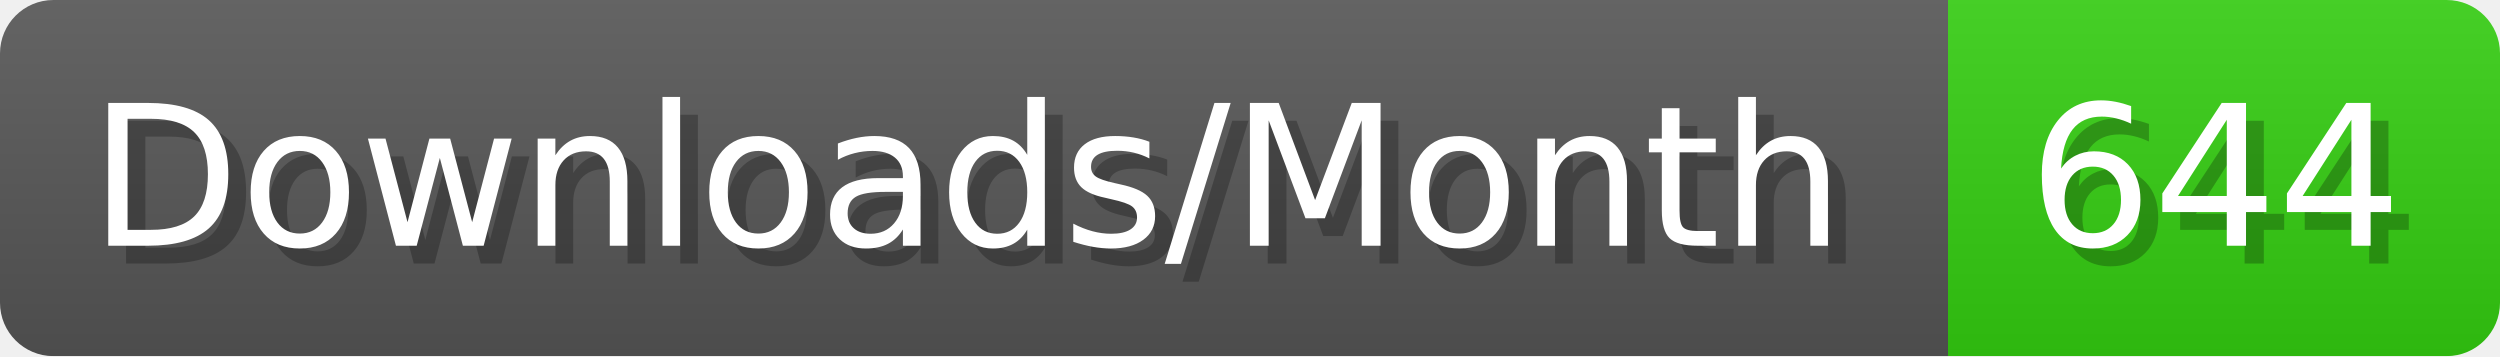
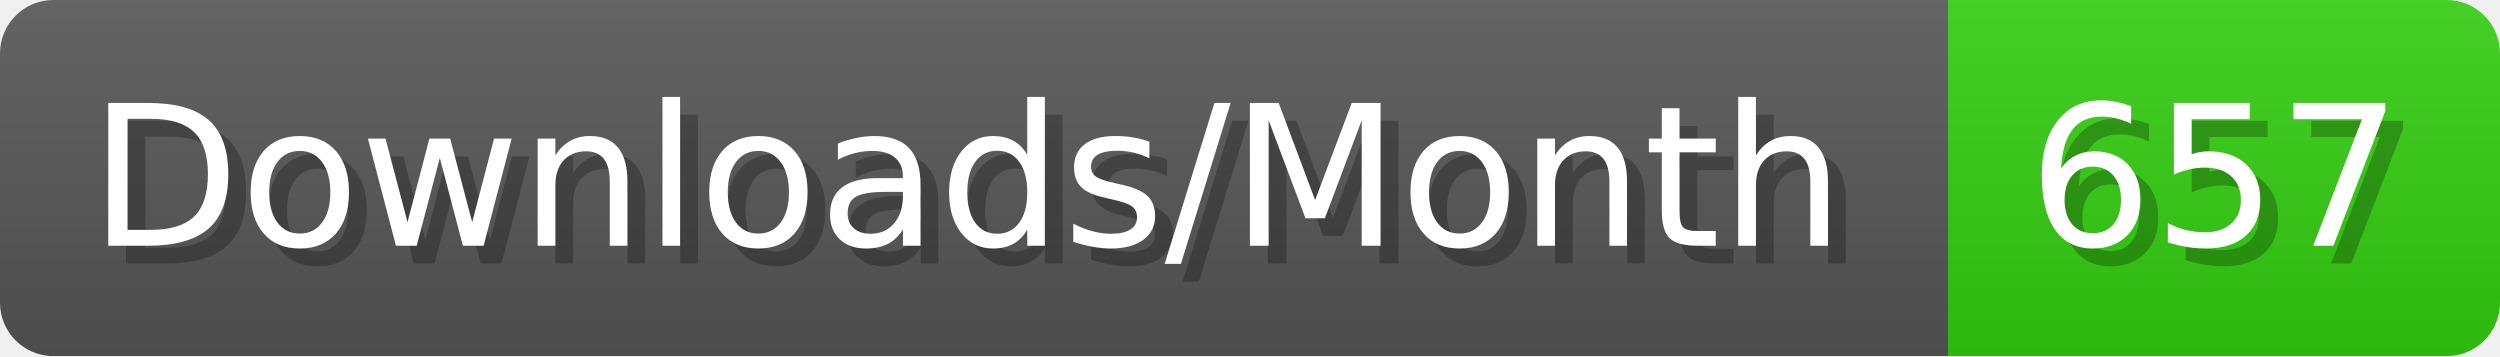
- <svg xmlns="http://www.w3.org/2000/svg" width="140.4" height="20" viewBox="0 0 1404 200" role="img" aria-label="Downloads/Month: 644">
+ <svg xmlns="http://www.w3.org/2000/svg" width="140.4" height="20" viewBox="0 0 1404 200" role="img" aria-label="Downloads/Month: 657">
  <linearGradient id="YlXUI" x2="0" y2="100%">
    <stop offset="0" stop-opacity=".1" stop-color="#EEE" />
    <stop offset="1" stop-opacity=".1" />
  </linearGradient>
  <mask id="JHhop">
    <rect width="1404" height="200" rx="30" fill="#FFF" />
  </mask>
  <g mask="url(#JHhop)">
    <rect width="1094" height="200" fill="#555" />
    <rect width="310" height="200" fill="#3C1" x="1094" />
    <rect width="1404" height="200" fill="url(#YlXUI)" />
  </g>
  <g aria-hidden="true" fill="#fff" text-anchor="start" font-family="Verdana,DejaVu Sans,sans-serif" font-size="110">
    <text x="60" y="148" textLength="994" fill="#000" opacity="0.25">Downloads/Month</text>
    <text x="50" y="138" textLength="994">Downloads/Month</text>
-     <text x="1149" y="148" textLength="210" fill="#000" opacity="0.25">644</text>
-     <text x="1139" y="138" textLength="210">644</text>
+     <text x="1149" y="148" textLength="210" fill="#000" opacity="0.25">657</text>
+     <text x="1139" y="138" textLength="210">657</text>
  </g>
</svg>
